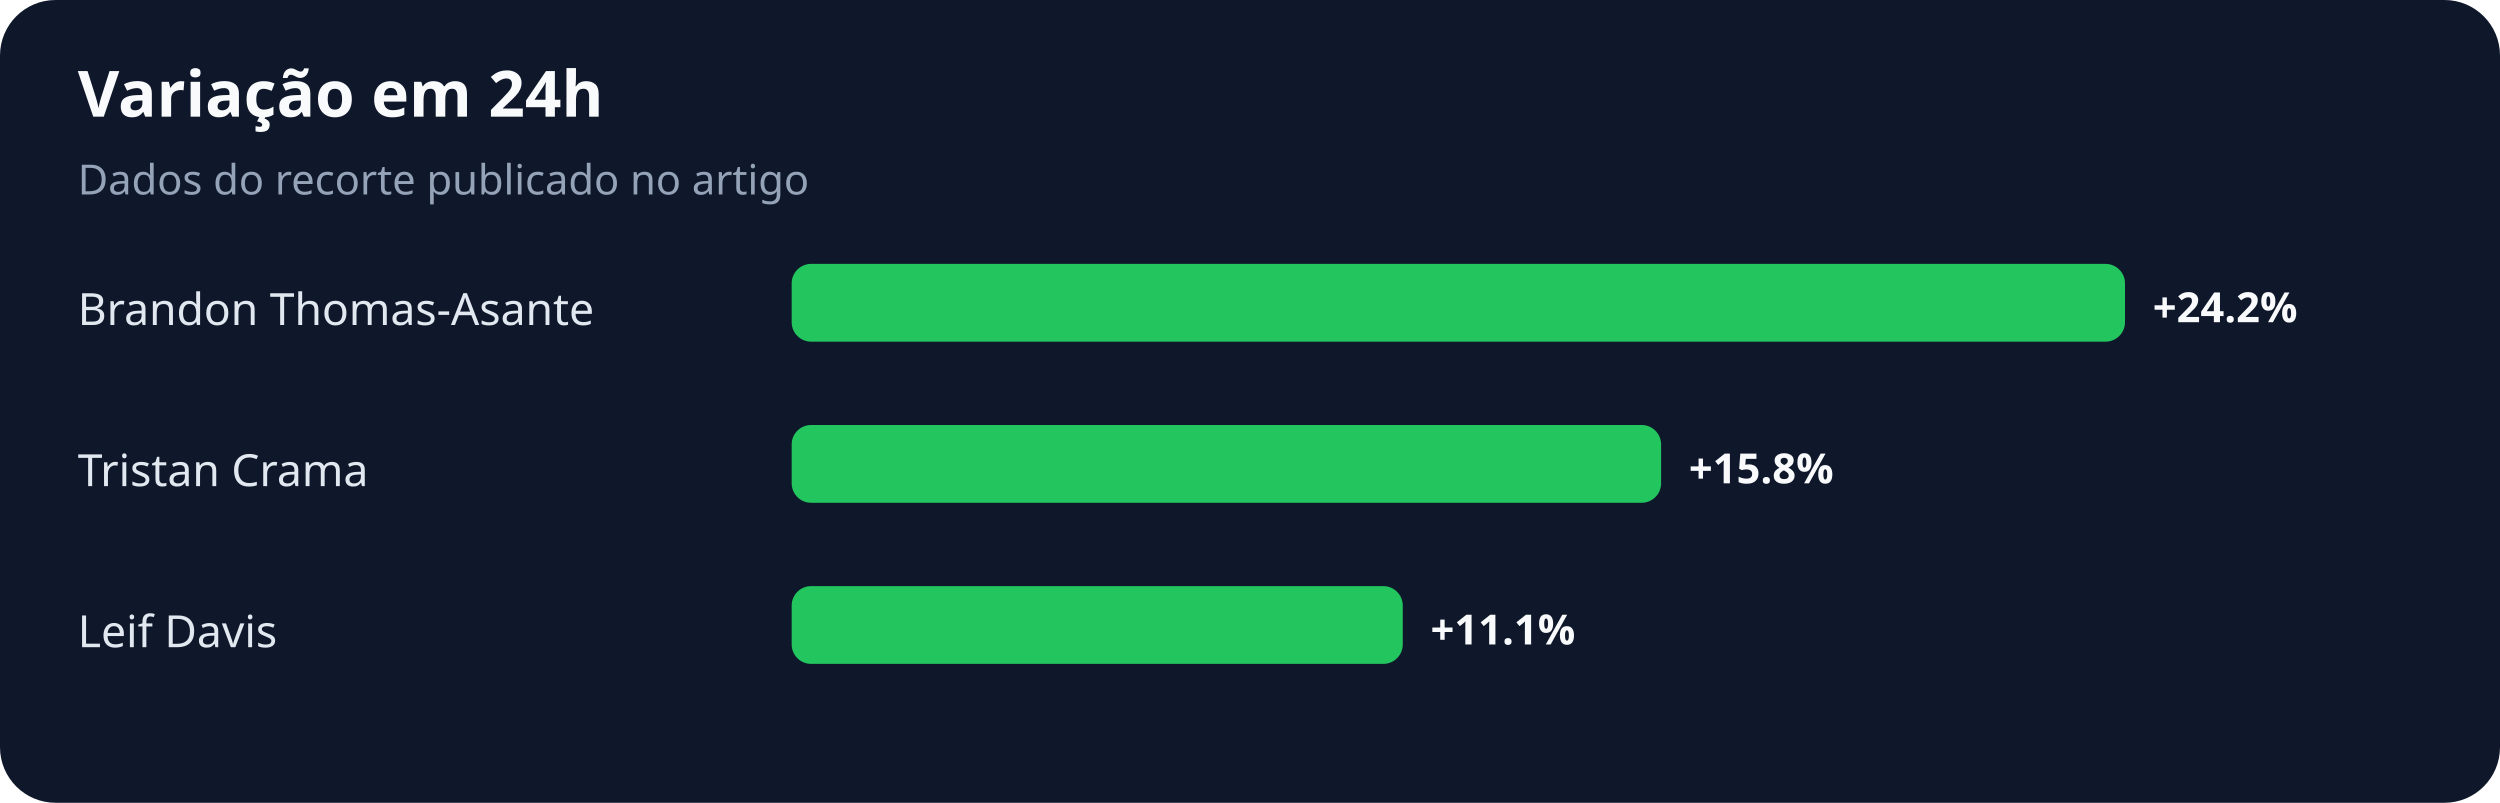
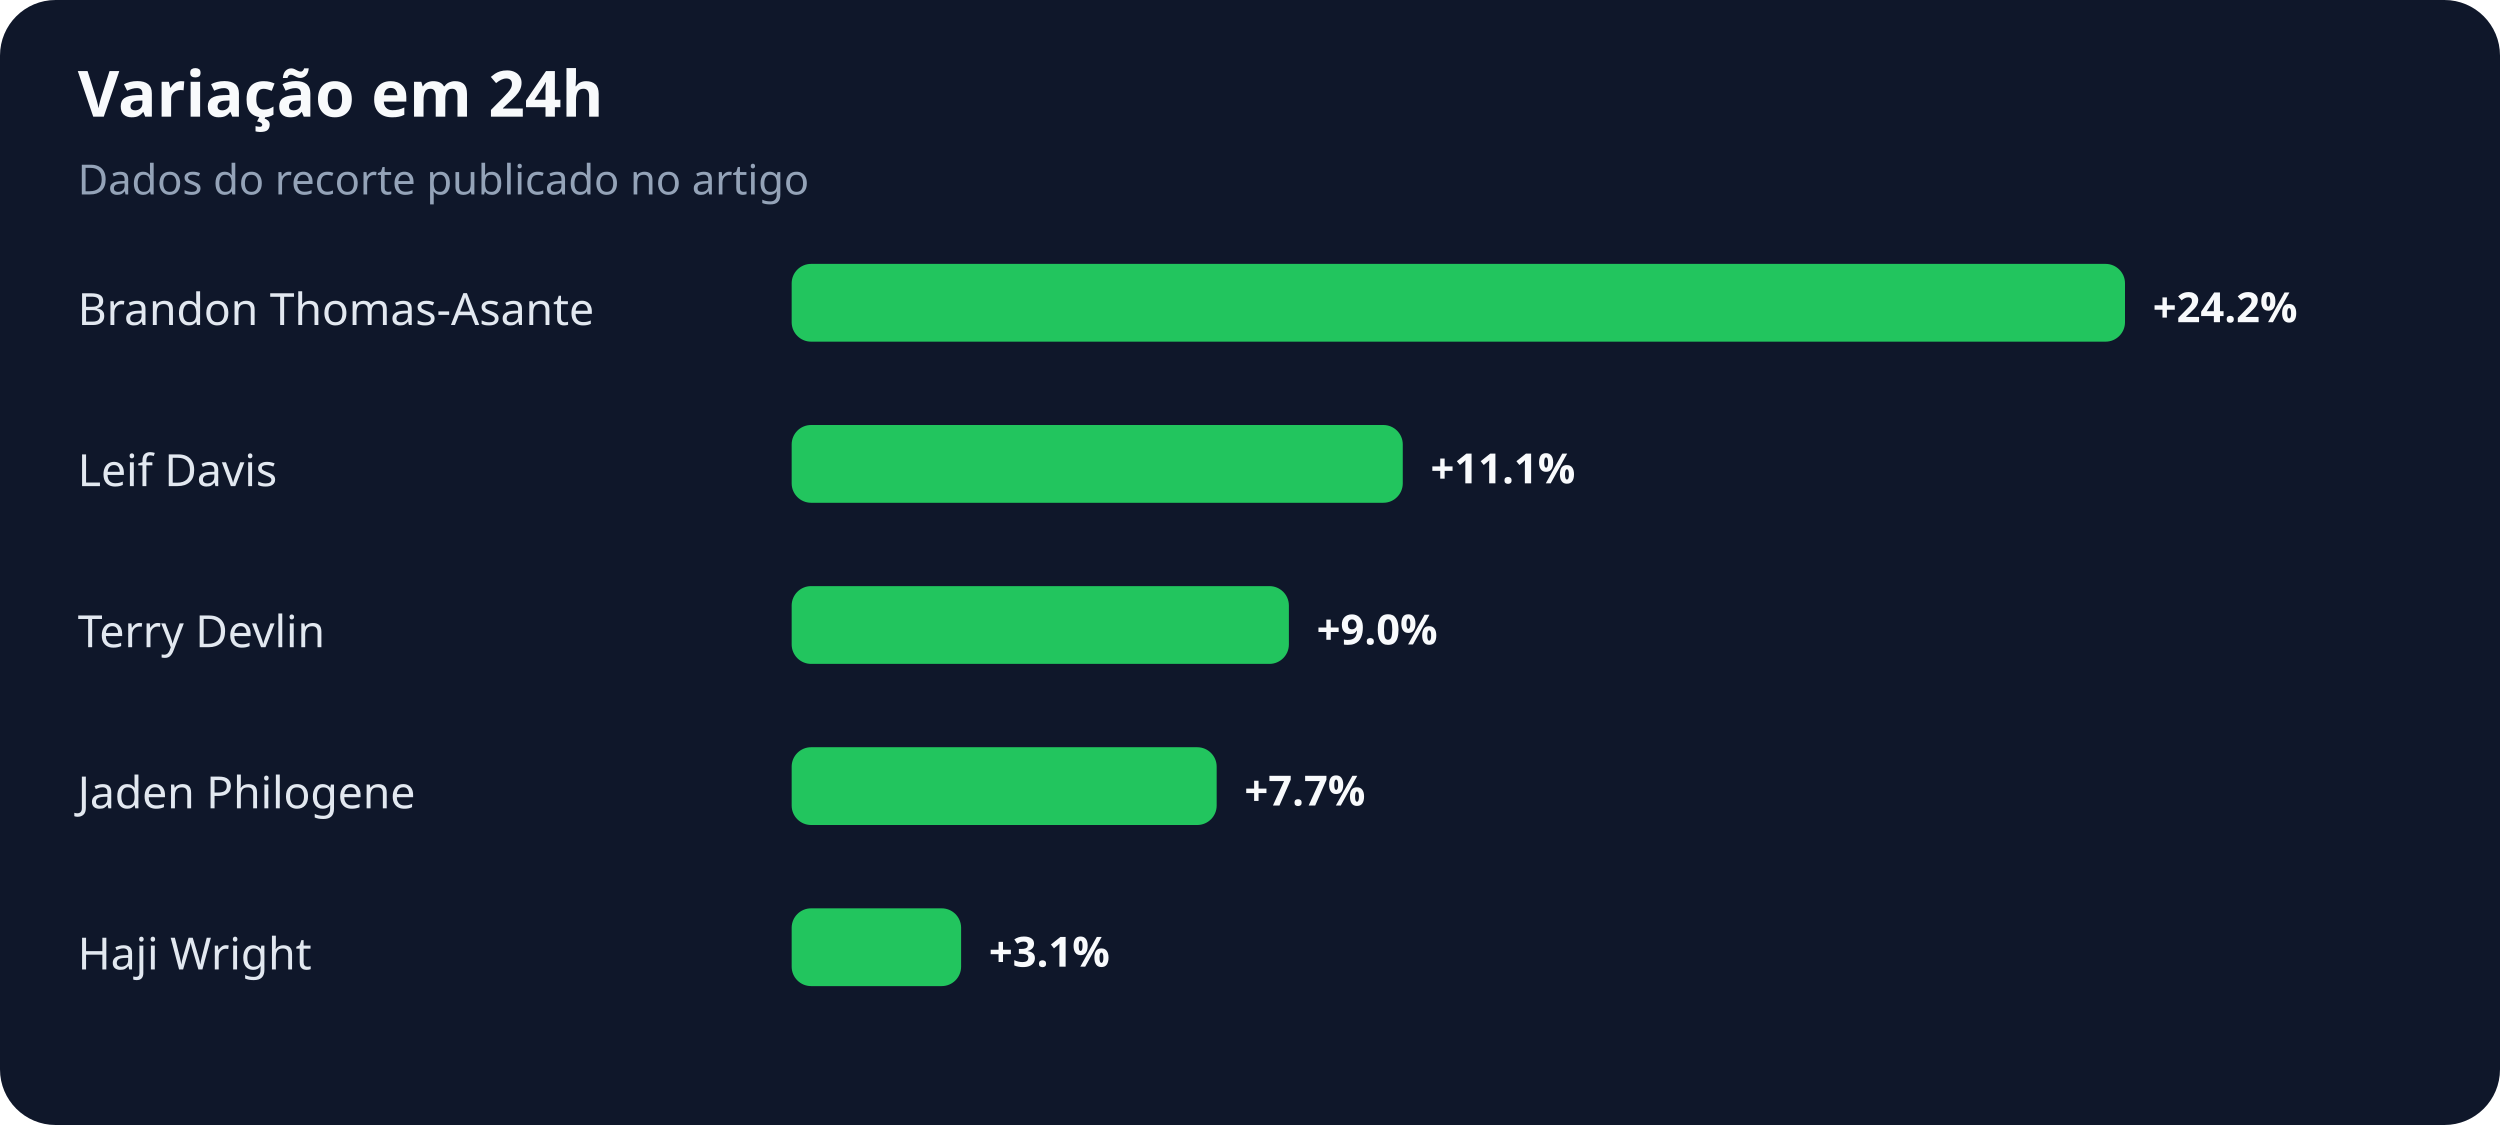
- <svg xmlns="http://www.w3.org/2000/svg" width="900" height="289" viewBox="0 0 900 289" role="img" aria-labelledby="title desc">
+ <svg xmlns="http://www.w3.org/2000/svg" width="900" height="405" viewBox="0 0 900 405" role="img" aria-labelledby="title desc">
  <rect width="100%" height="100%" rx="20" fill="#0f172a" />
  <text x="28" y="42" fill="#f8fafc" font-family="system-ui,sans-serif" font-size="23" font-weight="700">Variação em 24h</text>
  <text x="28" y="70" fill="#94a3b8" font-family="system-ui,sans-serif" font-size="15">Dados do recorte publicado no artigo</text>
  <text x="28" y="117" fill="#e2e8f0" font-family="system-ui,sans-serif" font-size="16">Brandon Thomas-Asante</text>
  <rect x="285" y="95" width="480" height="28" rx="7" fill="#22c55e" />
  <text x="775" y="116" fill="#f8fafc" font-family="system-ui,sans-serif" font-size="15" font-weight="700">+24.2%</text>
-   <text x="28" y="175" fill="#e2e8f0" font-family="system-ui,sans-serif" font-size="16">Tristan Crama</text>
-   <rect x="285" y="153" width="313" height="28" rx="7" fill="#22c55e" />
-   <text x="608" y="174" fill="#f8fafc" font-family="system-ui,sans-serif" font-size="15" font-weight="700">+15.8%</text>
-   <text x="28" y="233" fill="#e2e8f0" font-family="system-ui,sans-serif" font-size="16">Leif Davis</text>
-   <rect x="285" y="211" width="220" height="28" rx="7" fill="#22c55e" />
-   <text x="515" y="232" fill="#f8fafc" font-family="system-ui,sans-serif" font-size="15" font-weight="700">+11.1%</text>
+   <text x="28" y="175" fill="#e2e8f0" font-family="system-ui,sans-serif" font-size="16">Leif Davis</text>
+   <rect x="285" y="153" width="220" height="28" rx="7" fill="#22c55e" />
+   <text x="515" y="174" fill="#f8fafc" font-family="system-ui,sans-serif" font-size="15" font-weight="700">+11.1%</text>
+   <text x="28" y="233" fill="#e2e8f0" font-family="system-ui,sans-serif" font-size="16">Terry Devlin</text>
+   <rect x="285" y="211" width="179" height="28" rx="7" fill="#22c55e" />
+   <text x="474" y="232" fill="#f8fafc" font-family="system-ui,sans-serif" font-size="15" font-weight="700">+9.0%</text>
+   <text x="28" y="291" fill="#e2e8f0" font-family="system-ui,sans-serif" font-size="16">Jaden Philogene</text>
+   <rect x="285" y="269" width="153" height="28" rx="7" fill="#22c55e" />
+   <text x="448" y="290" fill="#f8fafc" font-family="system-ui,sans-serif" font-size="15" font-weight="700">+7.7%</text>
+   <text x="28" y="349" fill="#e2e8f0" font-family="system-ui,sans-serif" font-size="16">Haji Wright</text>
+   <rect x="285" y="327" width="61" height="28" rx="7" fill="#22c55e" />
+   <text x="356" y="348" fill="#f8fafc" font-family="system-ui,sans-serif" font-size="15" font-weight="700">+3.1%</text>
</svg>
